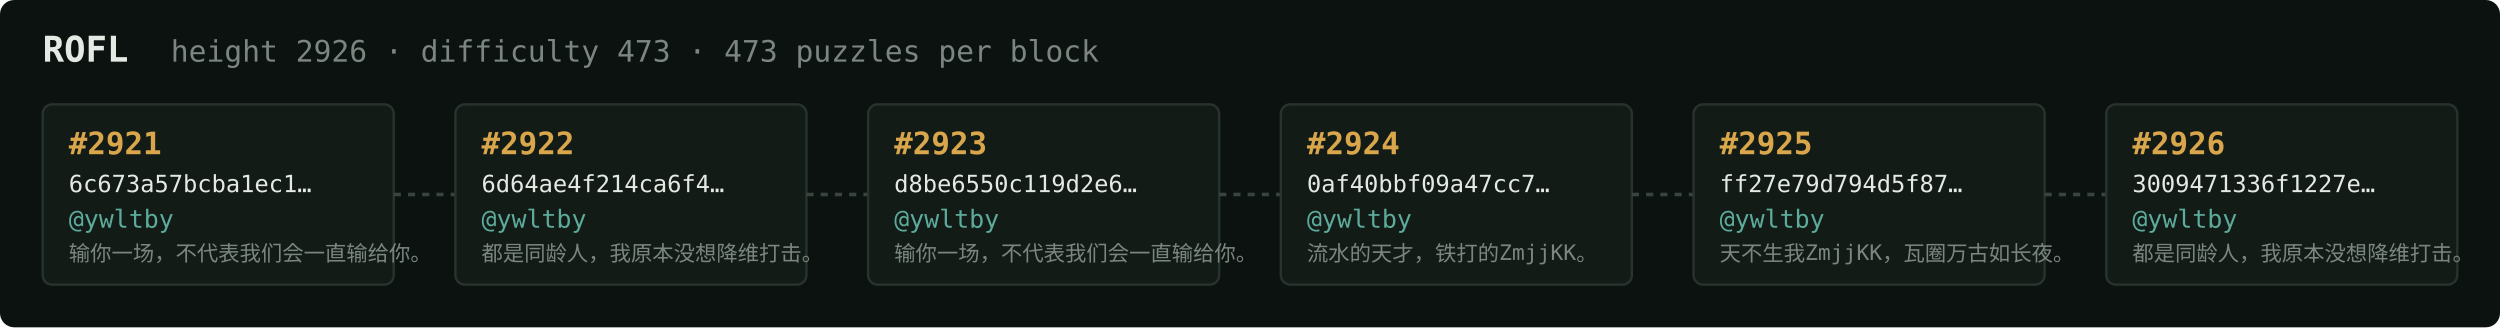
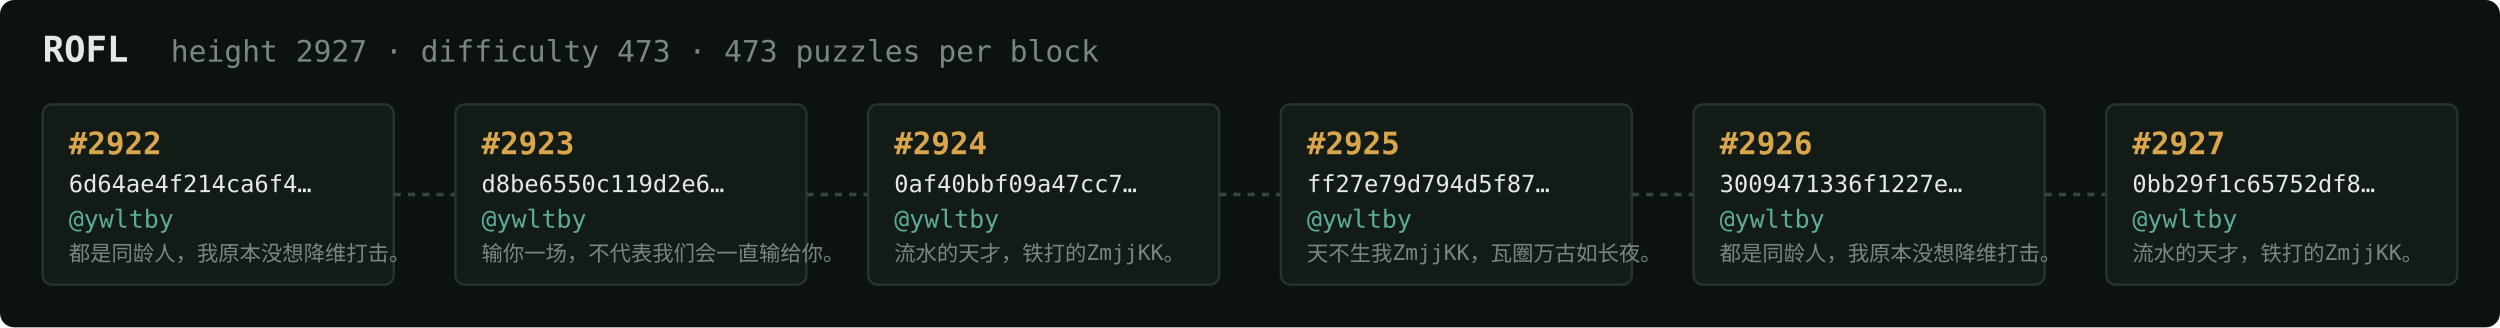
<svg xmlns="http://www.w3.org/2000/svg" width="1054" height="138" viewBox="0 0 1054 138" font-family="ui-monospace,SFMono-Regular,Menlo,monospace">
  <rect fill="#0c1210" width="1054" height="138" rx="6" />
  <text x="18" y="26" fill="#e5e9e3" font-size="15" font-weight="700">ROFL</text>
-   <text x="72" y="26" fill="#7a867f" font-size="12.5">height 2926 · difficulty 473 · 473 puzzles per block</text>
+   <text x="72" y="26" fill="#7a867f" font-size="12.5">height 2927 · difficulty 473 · 473 puzzles per block</text>
  <rect x="18" y="44" width="148" height="76" rx="4" fill="#131b17" stroke="#28332e" stroke-width="1" />
-   <text x="29" y="65" fill="#d9a64c" font-size="13" font-weight="700">#2921</text>
-   <text x="29" y="81" fill="#e5e9e3" font-size="10">6c673a57bcba1ec1…</text>
+   <text x="29" y="65" fill="#d9a64c" font-size="13" font-weight="700">#2922</text>
+   <text x="29" y="81" fill="#e5e9e3" font-size="10">6d64ae4f214ca6f4…</text>
  <text x="29" y="96" fill="#5cab9b" font-size="10.5">@ywltby</text>
-   <text x="29" y="110" fill="#7a867f" font-size="9">输你一场，不代表我们会一直输给你。</text>
+   <text x="29" y="110" fill="#7a867f" font-size="9">都是同龄人，我原本没想降维打击。</text>
  <line x1="166" y1="82.0" x2="192" y2="82.0" stroke="#38443e" stroke-width="1.5" stroke-dasharray="3 3" />
  <rect x="192" y="44" width="148" height="76" rx="4" fill="#131b17" stroke="#28332e" stroke-width="1" />
-   <text x="203" y="65" fill="#d9a64c" font-size="13" font-weight="700">#2922</text>
-   <text x="203" y="81" fill="#e5e9e3" font-size="10">6d64ae4f214ca6f4…</text>
+   <text x="203" y="65" fill="#d9a64c" font-size="13" font-weight="700">#2923</text>
+   <text x="203" y="81" fill="#e5e9e3" font-size="10">d8be6550c119d2e6…</text>
  <text x="203" y="96" fill="#5cab9b" font-size="10.5">@ywltby</text>
-   <text x="203" y="110" fill="#7a867f" font-size="9">都是同龄人，我原本没想降维打击。</text>
+   <text x="203" y="110" fill="#7a867f" font-size="9">输你一场，不代表我们会一直输给你。</text>
  <line x1="340" y1="82.0" x2="366" y2="82.0" stroke="#38443e" stroke-width="1.5" stroke-dasharray="3 3" />
  <rect x="366" y="44" width="148" height="76" rx="4" fill="#131b17" stroke="#28332e" stroke-width="1" />
-   <text x="377" y="65" fill="#d9a64c" font-size="13" font-weight="700">#2923</text>
-   <text x="377" y="81" fill="#e5e9e3" font-size="10">d8be6550c119d2e6…</text>
+   <text x="377" y="65" fill="#d9a64c" font-size="13" font-weight="700">#2924</text>
+   <text x="377" y="81" fill="#e5e9e3" font-size="10">0af40bbf09a47cc7…</text>
  <text x="377" y="96" fill="#5cab9b" font-size="10.5">@ywltby</text>
-   <text x="377" y="110" fill="#7a867f" font-size="9">输你一场，不代表我们会一直输给你。</text>
+   <text x="377" y="110" fill="#7a867f" font-size="9">流水的天才，铁打的ZmjjKK。</text>
  <line x1="514" y1="82.0" x2="540" y2="82.0" stroke="#38443e" stroke-width="1.5" stroke-dasharray="3 3" />
  <rect x="540" y="44" width="148" height="76" rx="4" fill="#131b17" stroke="#28332e" stroke-width="1" />
-   <text x="551" y="65" fill="#d9a64c" font-size="13" font-weight="700">#2924</text>
-   <text x="551" y="81" fill="#e5e9e3" font-size="10">0af40bbf09a47cc7…</text>
+   <text x="551" y="65" fill="#d9a64c" font-size="13" font-weight="700">#2925</text>
+   <text x="551" y="81" fill="#e5e9e3" font-size="10">ff27e79d794d5f87…</text>
  <text x="551" y="96" fill="#5cab9b" font-size="10.5">@ywltby</text>
-   <text x="551" y="110" fill="#7a867f" font-size="9">流水的天才，铁打的ZmjjKK。</text>
+   <text x="551" y="110" fill="#7a867f" font-size="9">天不生我ZmjjKK，瓦圈万古如长夜。</text>
  <line x1="688" y1="82.0" x2="714" y2="82.0" stroke="#38443e" stroke-width="1.5" stroke-dasharray="3 3" />
  <rect x="714" y="44" width="148" height="76" rx="4" fill="#131b17" stroke="#28332e" stroke-width="1" />
-   <text x="725" y="65" fill="#d9a64c" font-size="13" font-weight="700">#2925</text>
-   <text x="725" y="81" fill="#e5e9e3" font-size="10">ff27e79d794d5f87…</text>
+   <text x="725" y="65" fill="#d9a64c" font-size="13" font-weight="700">#2926</text>
+   <text x="725" y="81" fill="#e5e9e3" font-size="10">3009471336f1227e…</text>
  <text x="725" y="96" fill="#5cab9b" font-size="10.5">@ywltby</text>
-   <text x="725" y="110" fill="#7a867f" font-size="9">天不生我ZmjjKK，瓦圈万古如长夜。</text>
+   <text x="725" y="110" fill="#7a867f" font-size="9">都是同龄人，我原本没想降维打击。</text>
  <line x1="862" y1="82.0" x2="888" y2="82.0" stroke="#38443e" stroke-width="1.5" stroke-dasharray="3 3" />
  <rect x="888" y="44" width="148" height="76" rx="4" fill="#131b17" stroke="#28332e" stroke-width="1" />
-   <text x="899" y="65" fill="#d9a64c" font-size="13" font-weight="700">#2926</text>
-   <text x="899" y="81" fill="#e5e9e3" font-size="10">3009471336f1227e…</text>
+   <text x="899" y="65" fill="#d9a64c" font-size="13" font-weight="700">#2927</text>
+   <text x="899" y="81" fill="#e5e9e3" font-size="10">0bb29f1c65752df8…</text>
  <text x="899" y="96" fill="#5cab9b" font-size="10.5">@ywltby</text>
-   <text x="899" y="110" fill="#7a867f" font-size="9">都是同龄人，我原本没想降维打击。</text>
+   <text x="899" y="110" fill="#7a867f" font-size="9">流水的天才，铁打的ZmjjKK。</text>
</svg>
